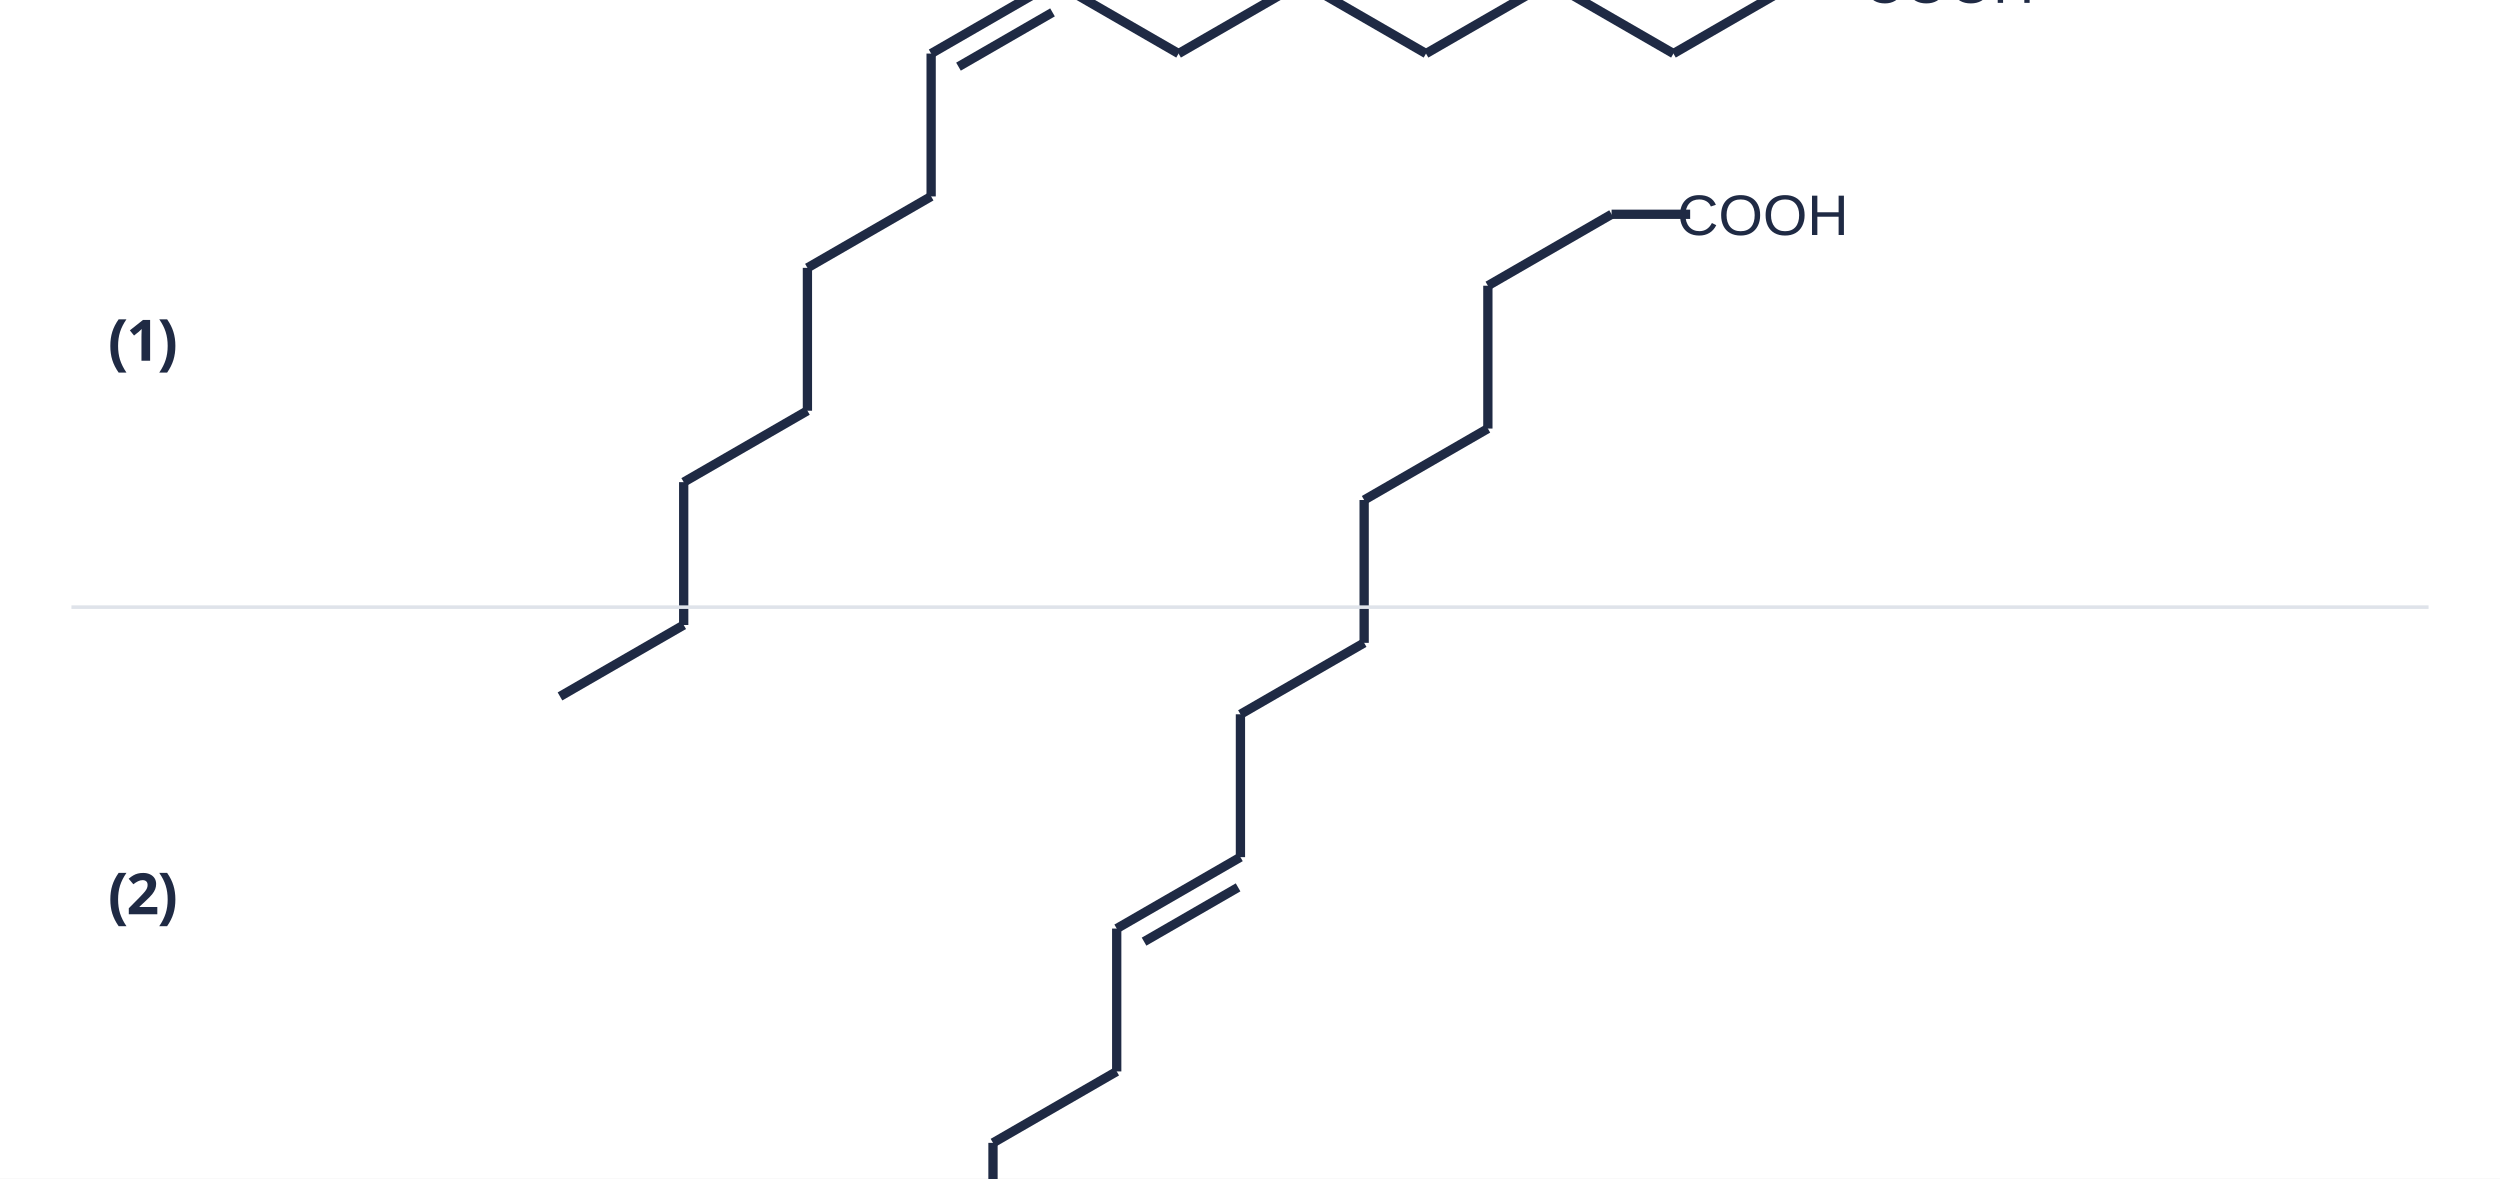
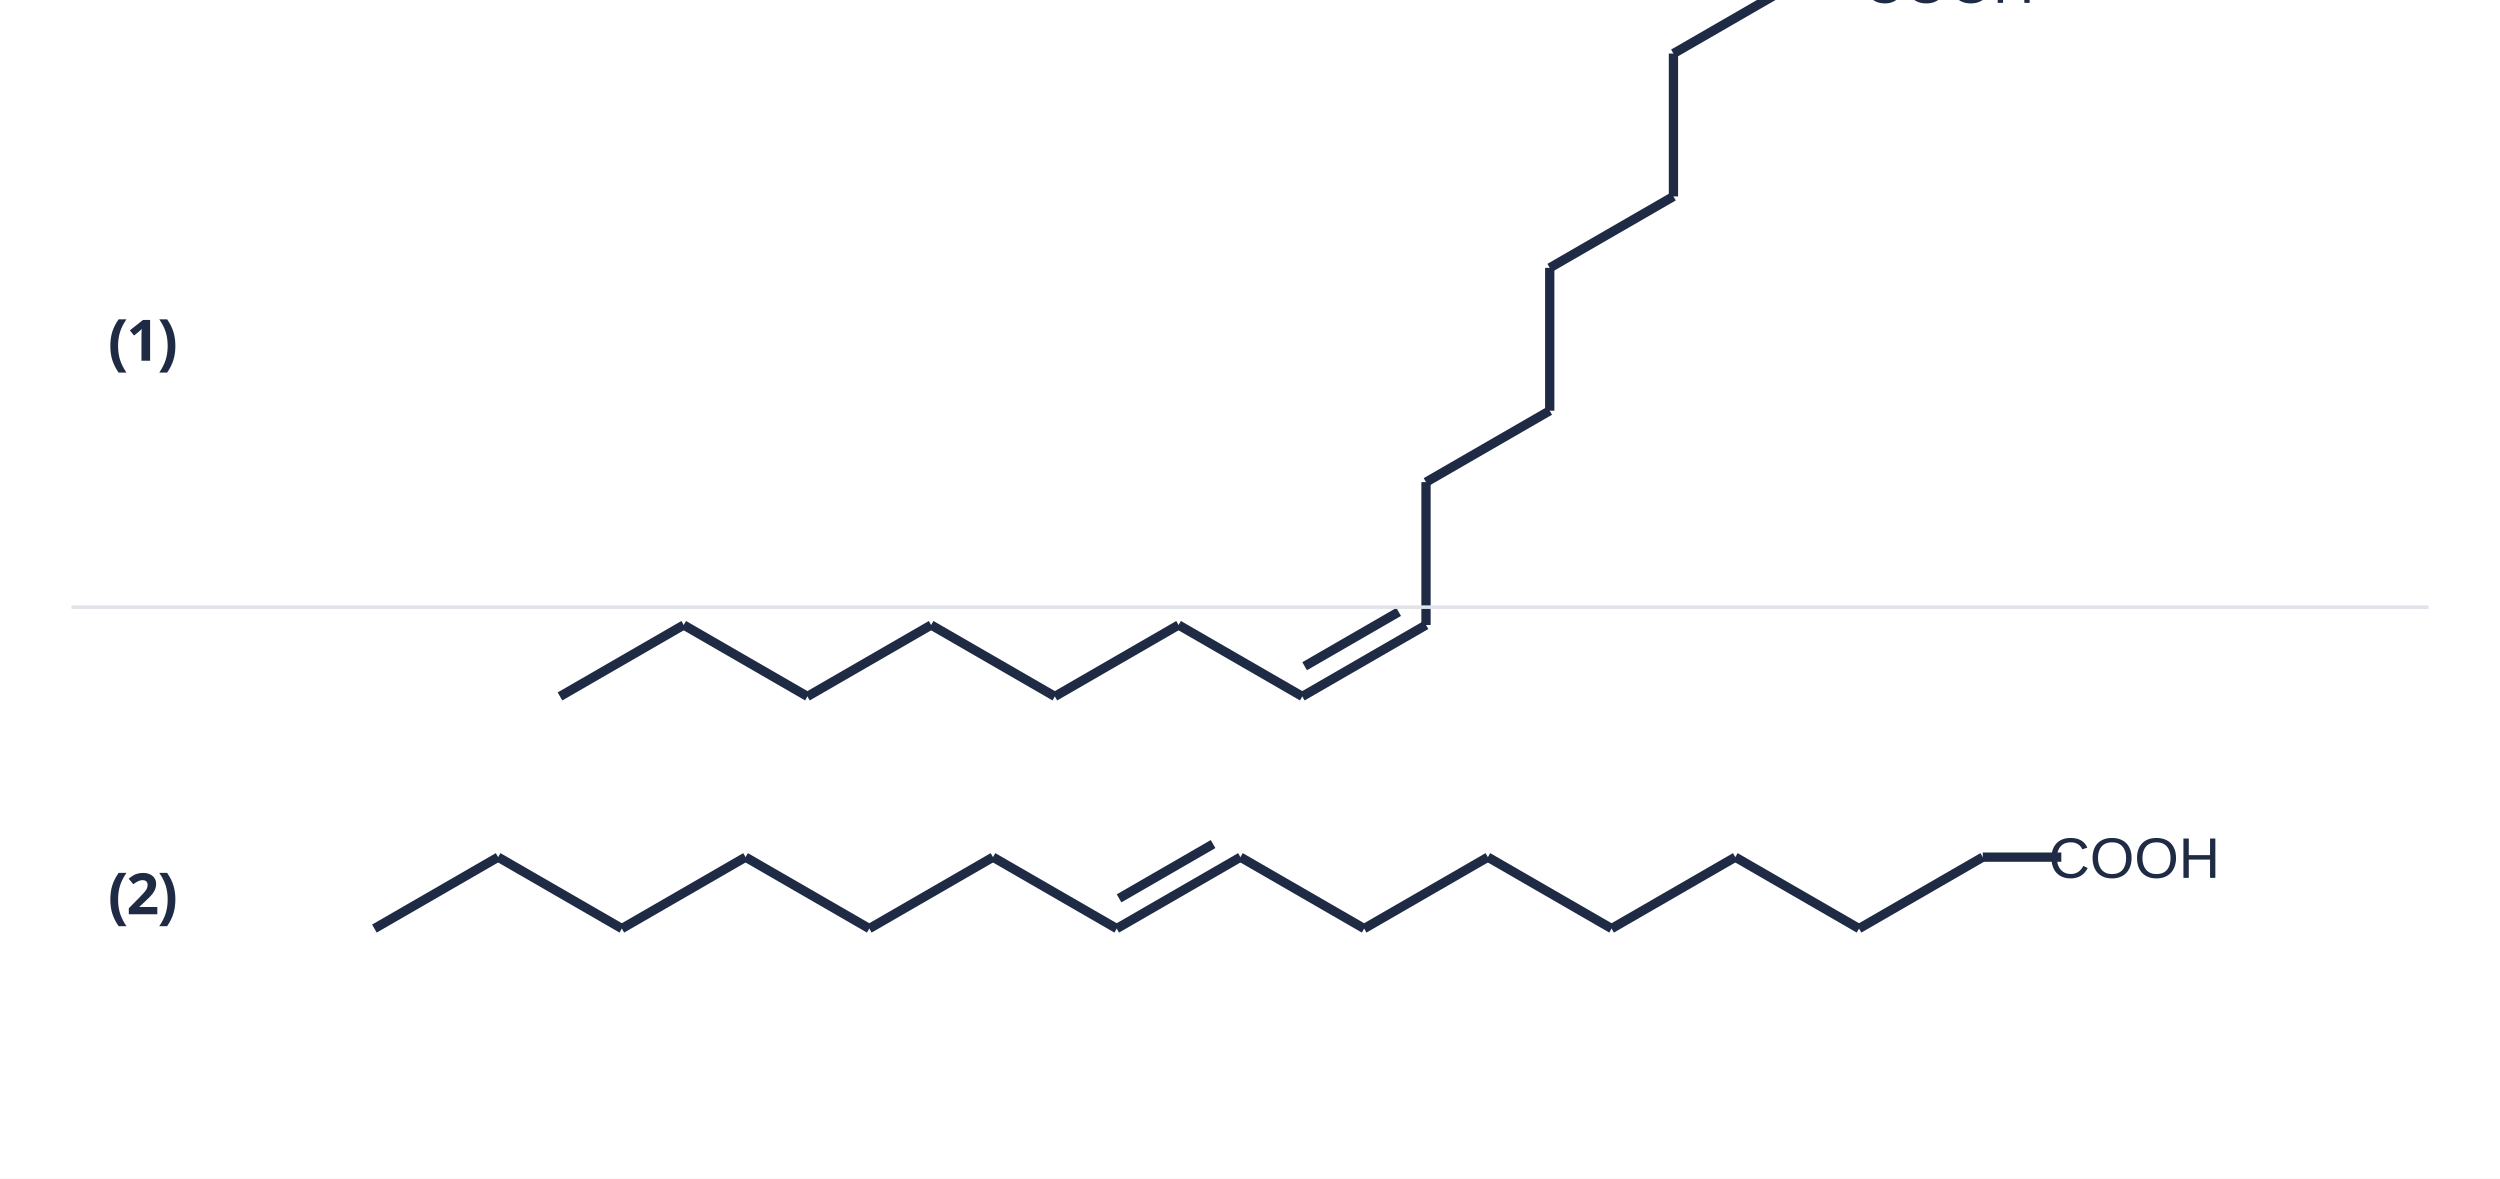
<svg xmlns="http://www.w3.org/2000/svg" viewBox="0 0 700 330" width="700" height="330">
  <rect width="700" height="330" fill="#fff" />
  <line x1="156.795" y1="195.0" x2="191.436" y2="175.0" stroke="#1f2a44" stroke-width="2.6" />
-   <line x1="191.436" y1="175.0" x2="191.436" y2="135.0" stroke="#1f2a44" stroke-width="2.6" />
-   <line x1="191.436" y1="135.0" x2="226.077" y2="115.0" stroke="#1f2a44" stroke-width="2.6" />
-   <line x1="226.077" y1="115.0" x2="226.077" y2="75.0" stroke="#1f2a44" stroke-width="2.6" />
-   <line x1="226.077" y1="75.0" x2="260.718" y2="55.0" stroke="#1f2a44" stroke-width="2.6" />
-   <line x1="260.718" y1="55.0" x2="260.718" y2="15.0" stroke="#1f2a44" stroke-width="2.6" />
-   <line x1="260.718" y1="15.0" x2="295.359" y2="-5.0" stroke="#1f2a44" stroke-width="2.6" />
-   <line x1="268.375" y1="18.662" x2="294.702" y2="3.462" stroke="#1f2a44" stroke-width="2.6" />
-   <line x1="295.359" y1="-5.0" x2="330.0" y2="15.0" stroke="#1f2a44" stroke-width="2.6" />
-   <line x1="330.0" y1="15.0" x2="364.641" y2="-5.0" stroke="#1f2a44" stroke-width="2.6" />
-   <line x1="364.641" y1="-5.0" x2="399.282" y2="15.0" stroke="#1f2a44" stroke-width="2.6" />
-   <line x1="399.282" y1="15.0" x2="433.923" y2="-5.0" stroke="#1f2a44" stroke-width="2.6" />
-   <line x1="433.923" y1="-5.0" x2="468.564" y2="15.0" stroke="#1f2a44" stroke-width="2.6" />
+   <line x1="191.436" y1="175.0" x2="226.077" y2="195.0" stroke="#1f2a44" stroke-width="2.6" />
+   <line x1="226.077" y1="195.0" x2="260.718" y2="175.0" stroke="#1f2a44" stroke-width="2.6" />
+   <line x1="260.718" y1="175.0" x2="295.359" y2="195.0" stroke="#1f2a44" stroke-width="2.6" />
+   <line x1="295.359" y1="195.0" x2="330.0" y2="175.0" stroke="#1f2a44" stroke-width="2.6" />
+   <line x1="330.0" y1="175.0" x2="364.641" y2="195.0" stroke="#1f2a44" stroke-width="2.6" />
+   <line x1="364.641" y1="195.0" x2="399.282" y2="175.0" stroke="#1f2a44" stroke-width="2.6" />
+   <line x1="365.298" y1="186.538" x2="391.625" y2="171.338" stroke="#1f2a44" stroke-width="2.6" />
+   <line x1="399.282" y1="175.0" x2="399.282" y2="135.0" stroke="#1f2a44" stroke-width="2.6" />
+   <line x1="399.282" y1="135.0" x2="433.923" y2="115.0" stroke="#1f2a44" stroke-width="2.6" />
+   <line x1="433.923" y1="115.0" x2="433.923" y2="75.0" stroke="#1f2a44" stroke-width="2.6" />
+   <line x1="433.923" y1="75.0" x2="468.564" y2="55.0" stroke="#1f2a44" stroke-width="2.6" />
+   <line x1="468.564" y1="55.0" x2="468.564" y2="15.0" stroke="#1f2a44" stroke-width="2.6" />
  <line x1="468.564" y1="15.0" x2="503.205" y2="-5.0" stroke="#1f2a44" stroke-width="2.6" />
  <rect x="518.6" y="-14.9" width="51.1" height="24.0" fill="#fff" />
  <text x="521.6" y="0.8" text-anchor="start" font-size="16" fill="#1f2a44" font-weight="normal" font-family="'IBM Plex Sans Arabic','Noto Naskh Arabic',Tahoma,Arial,sans-serif" direction="ltr">
    <tspan dy="0">COOH</tspan>
  </text>
  <line x1="503.205" y1="-5.0" x2="525.205" y2="-5.0" stroke="#1f2a44" stroke-width="2.6" />
  <text x="40" y="101" text-anchor="middle" font-size="16" fill="#1f2a44" font-weight="bold" font-family="'IBM Plex Sans Arabic','Noto Naskh Arabic',Tahoma,Arial,sans-serif">(1)</text>
-   <line x1="208.756" y1="440.0" x2="243.397" y2="420.0" stroke="#1f2a44" stroke-width="2.6" />
-   <line x1="243.397" y1="420.0" x2="243.397" y2="380.0" stroke="#1f2a44" stroke-width="2.6" />
-   <line x1="243.397" y1="380.0" x2="278.038" y2="360.0" stroke="#1f2a44" stroke-width="2.6" />
-   <line x1="278.038" y1="360.0" x2="278.038" y2="320.0" stroke="#1f2a44" stroke-width="2.6" />
-   <line x1="278.038" y1="320.0" x2="312.679" y2="300.0" stroke="#1f2a44" stroke-width="2.6" />
-   <line x1="312.679" y1="300.0" x2="312.679" y2="260.0" stroke="#1f2a44" stroke-width="2.6" />
+   <line x1="104.833" y1="260.0" x2="139.474" y2="240.0" stroke="#1f2a44" stroke-width="2.6" />
+   <line x1="139.474" y1="240.0" x2="174.115" y2="260.0" stroke="#1f2a44" stroke-width="2.6" />
+   <line x1="174.115" y1="260.0" x2="208.756" y2="240.0" stroke="#1f2a44" stroke-width="2.6" />
+   <line x1="208.756" y1="240.0" x2="243.397" y2="260.0" stroke="#1f2a44" stroke-width="2.6" />
+   <line x1="243.397" y1="260.0" x2="278.038" y2="240.0" stroke="#1f2a44" stroke-width="2.6" />
+   <line x1="278.038" y1="240.0" x2="312.679" y2="260.0" stroke="#1f2a44" stroke-width="2.6" />
  <line x1="312.679" y1="260.0" x2="347.321" y2="240.0" stroke="#1f2a44" stroke-width="2.6" />
-   <line x1="320.336" y1="263.662" x2="346.664" y2="248.462" stroke="#1f2a44" stroke-width="2.6" />
-   <line x1="347.321" y1="240.0" x2="347.321" y2="200.0" stroke="#1f2a44" stroke-width="2.6" />
-   <line x1="347.321" y1="200.0" x2="381.962" y2="180.0" stroke="#1f2a44" stroke-width="2.6" />
-   <line x1="381.962" y1="180.0" x2="381.962" y2="140.0" stroke="#1f2a44" stroke-width="2.6" />
-   <line x1="381.962" y1="140.0" x2="416.603" y2="120.0" stroke="#1f2a44" stroke-width="2.6" />
-   <line x1="416.603" y1="120.0" x2="416.603" y2="80.0" stroke="#1f2a44" stroke-width="2.6" />
-   <line x1="416.603" y1="80.0" x2="451.244" y2="60.0" stroke="#1f2a44" stroke-width="2.6" />
-   <rect x="466.6" y="50.1" width="51.1" height="24.0" fill="#fff" />
-   <text x="469.6" y="65.8" text-anchor="start" font-size="16" fill="#1f2a44" font-weight="normal" font-family="'IBM Plex Sans Arabic','Noto Naskh Arabic',Tahoma,Arial,sans-serif" direction="ltr">
+   <line x1="313.336" y1="251.538" x2="339.664" y2="236.338" stroke="#1f2a44" stroke-width="2.6" />
+   <line x1="347.321" y1="240.0" x2="381.962" y2="260.0" stroke="#1f2a44" stroke-width="2.6" />
+   <line x1="381.962" y1="260.0" x2="416.603" y2="240.0" stroke="#1f2a44" stroke-width="2.6" />
+   <line x1="416.603" y1="240.0" x2="451.244" y2="260.0" stroke="#1f2a44" stroke-width="2.6" />
+   <line x1="451.244" y1="260.0" x2="485.885" y2="240.0" stroke="#1f2a44" stroke-width="2.6" />
+   <line x1="485.885" y1="240.0" x2="520.526" y2="260.0" stroke="#1f2a44" stroke-width="2.6" />
+   <line x1="520.526" y1="260.0" x2="555.167" y2="240.0" stroke="#1f2a44" stroke-width="2.6" />
+   <rect x="570.6" y="230.1" width="51.1" height="24.0" fill="#fff" />
+   <text x="573.6" y="245.8" text-anchor="start" font-size="16" fill="#1f2a44" font-weight="normal" font-family="'IBM Plex Sans Arabic','Noto Naskh Arabic',Tahoma,Arial,sans-serif" direction="ltr">
    <tspan dy="0">COOH</tspan>
  </text>
-   <line x1="451.244" y1="60.0" x2="473.244" y2="60.0" stroke="#1f2a44" stroke-width="2.6" />
+   <line x1="555.167" y1="240.0" x2="577.167" y2="240.0" stroke="#1f2a44" stroke-width="2.6" />
  <text x="40" y="256" text-anchor="middle" font-size="16" fill="#1f2a44" font-weight="bold" font-family="'IBM Plex Sans Arabic','Noto Naskh Arabic',Tahoma,Arial,sans-serif">(2)</text>
  <line x1="20" y1="170" x2="680" y2="170" stroke="#dfe3ea" stroke-width="1" />
</svg>
